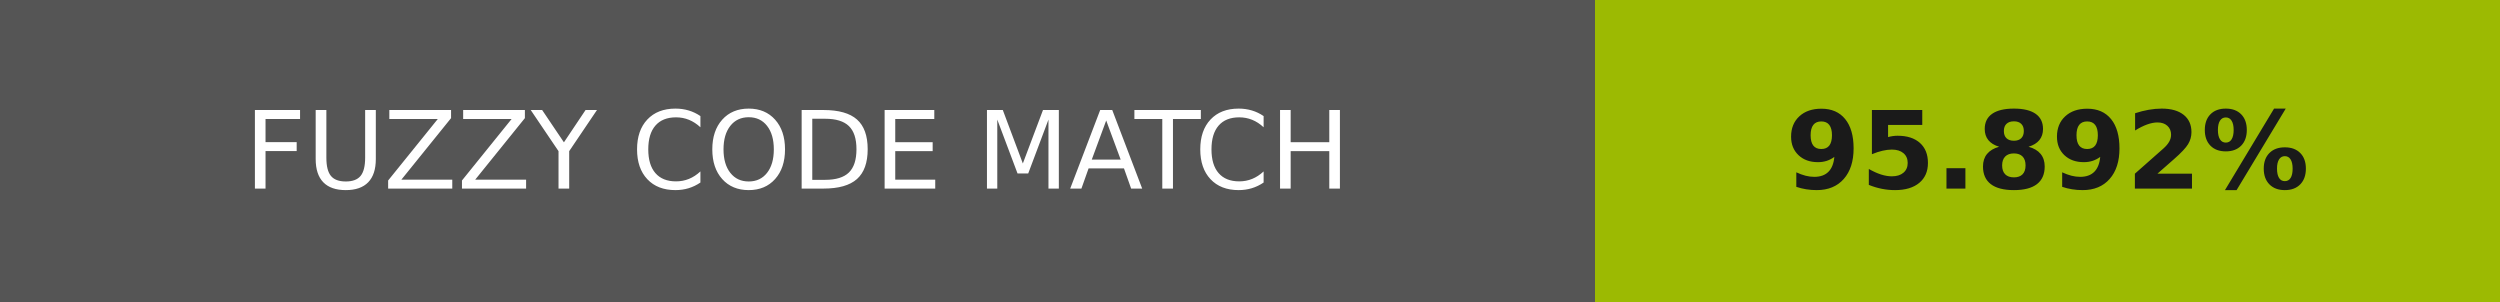
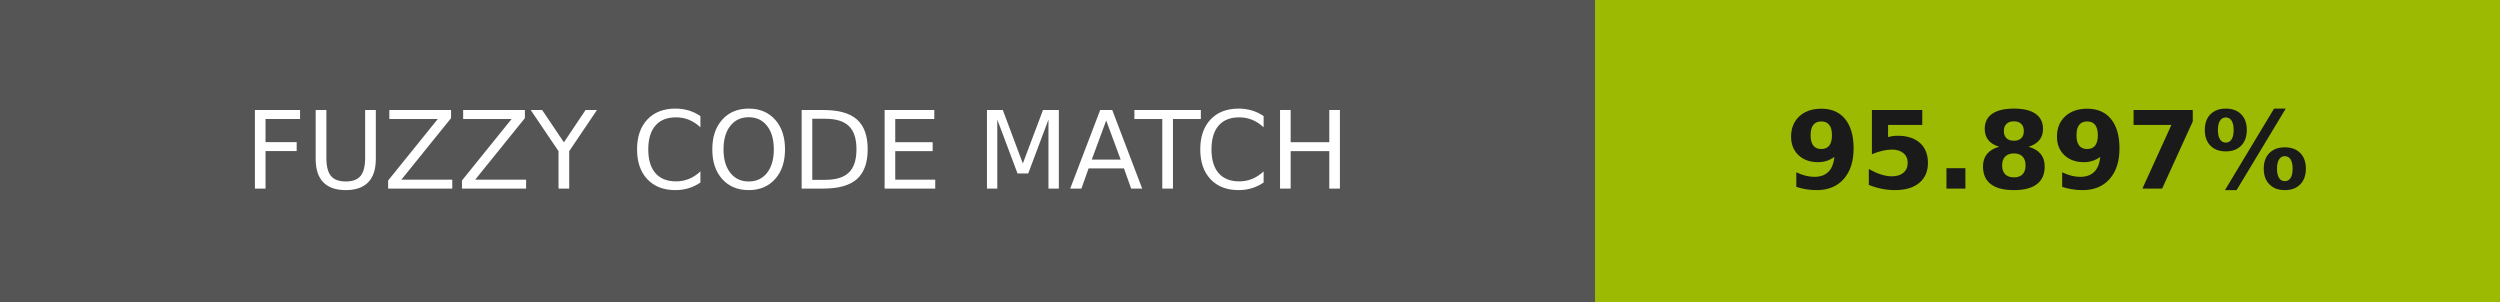
- <svg xmlns="http://www.w3.org/2000/svg" width="232" height="28" role="img" aria-label="FUZZY CODE MATCH: 95.892%">
+ <svg xmlns="http://www.w3.org/2000/svg" width="232" height="28" role="img" aria-label="FUZZY CODE MATCH: 95.897%">
  <g shape-rendering="crispEdges">
    <rect width="148" height="28" fill="#555" />
    <rect x="148" width="84" height="28" fill="#9cba02" />
  </g>
  <g fill="#fff" text-anchor="middle" font-family="Verdana,Geneva,DejaVu Sans,sans-serif" text-rendering="geometricPrecision" font-size="100">
    <text transform="scale(.1)" x="740" y="175" textLength="1240">FUZZY CODE MATCH</text>
-     <text transform="scale(.1)" x="1900" y="175" textLength="597.5" fill="#1a1a1a" font-weight="bold">95.892%</text>
+     <text transform="scale(.1)" x="1900" y="175" textLength="597.5" fill="#1a1a1a" font-weight="bold">95.897%</text>
  </g>
</svg>
